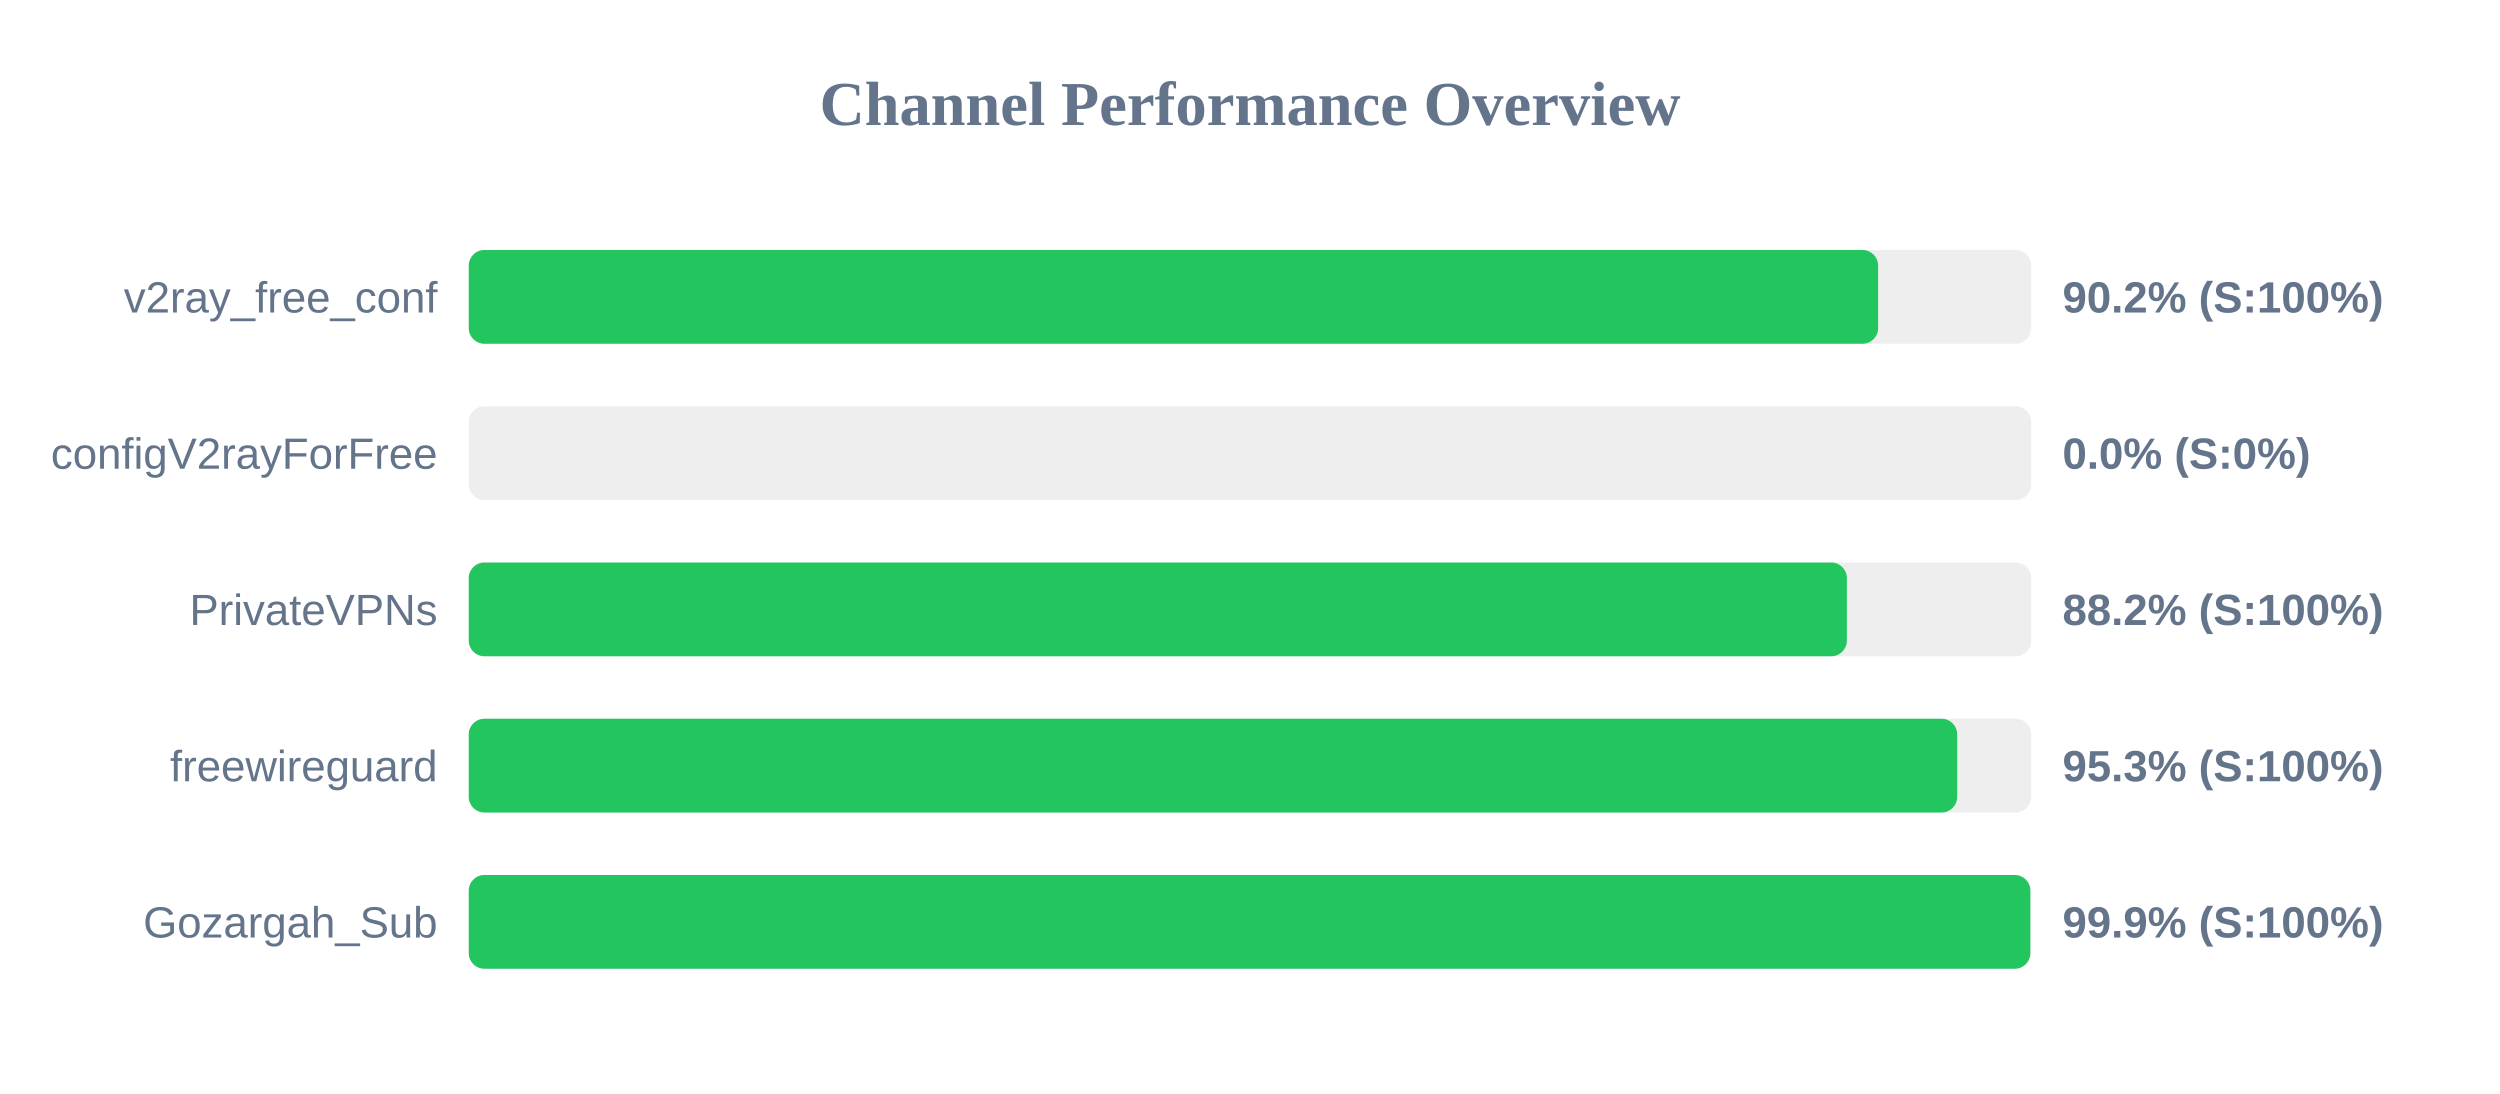
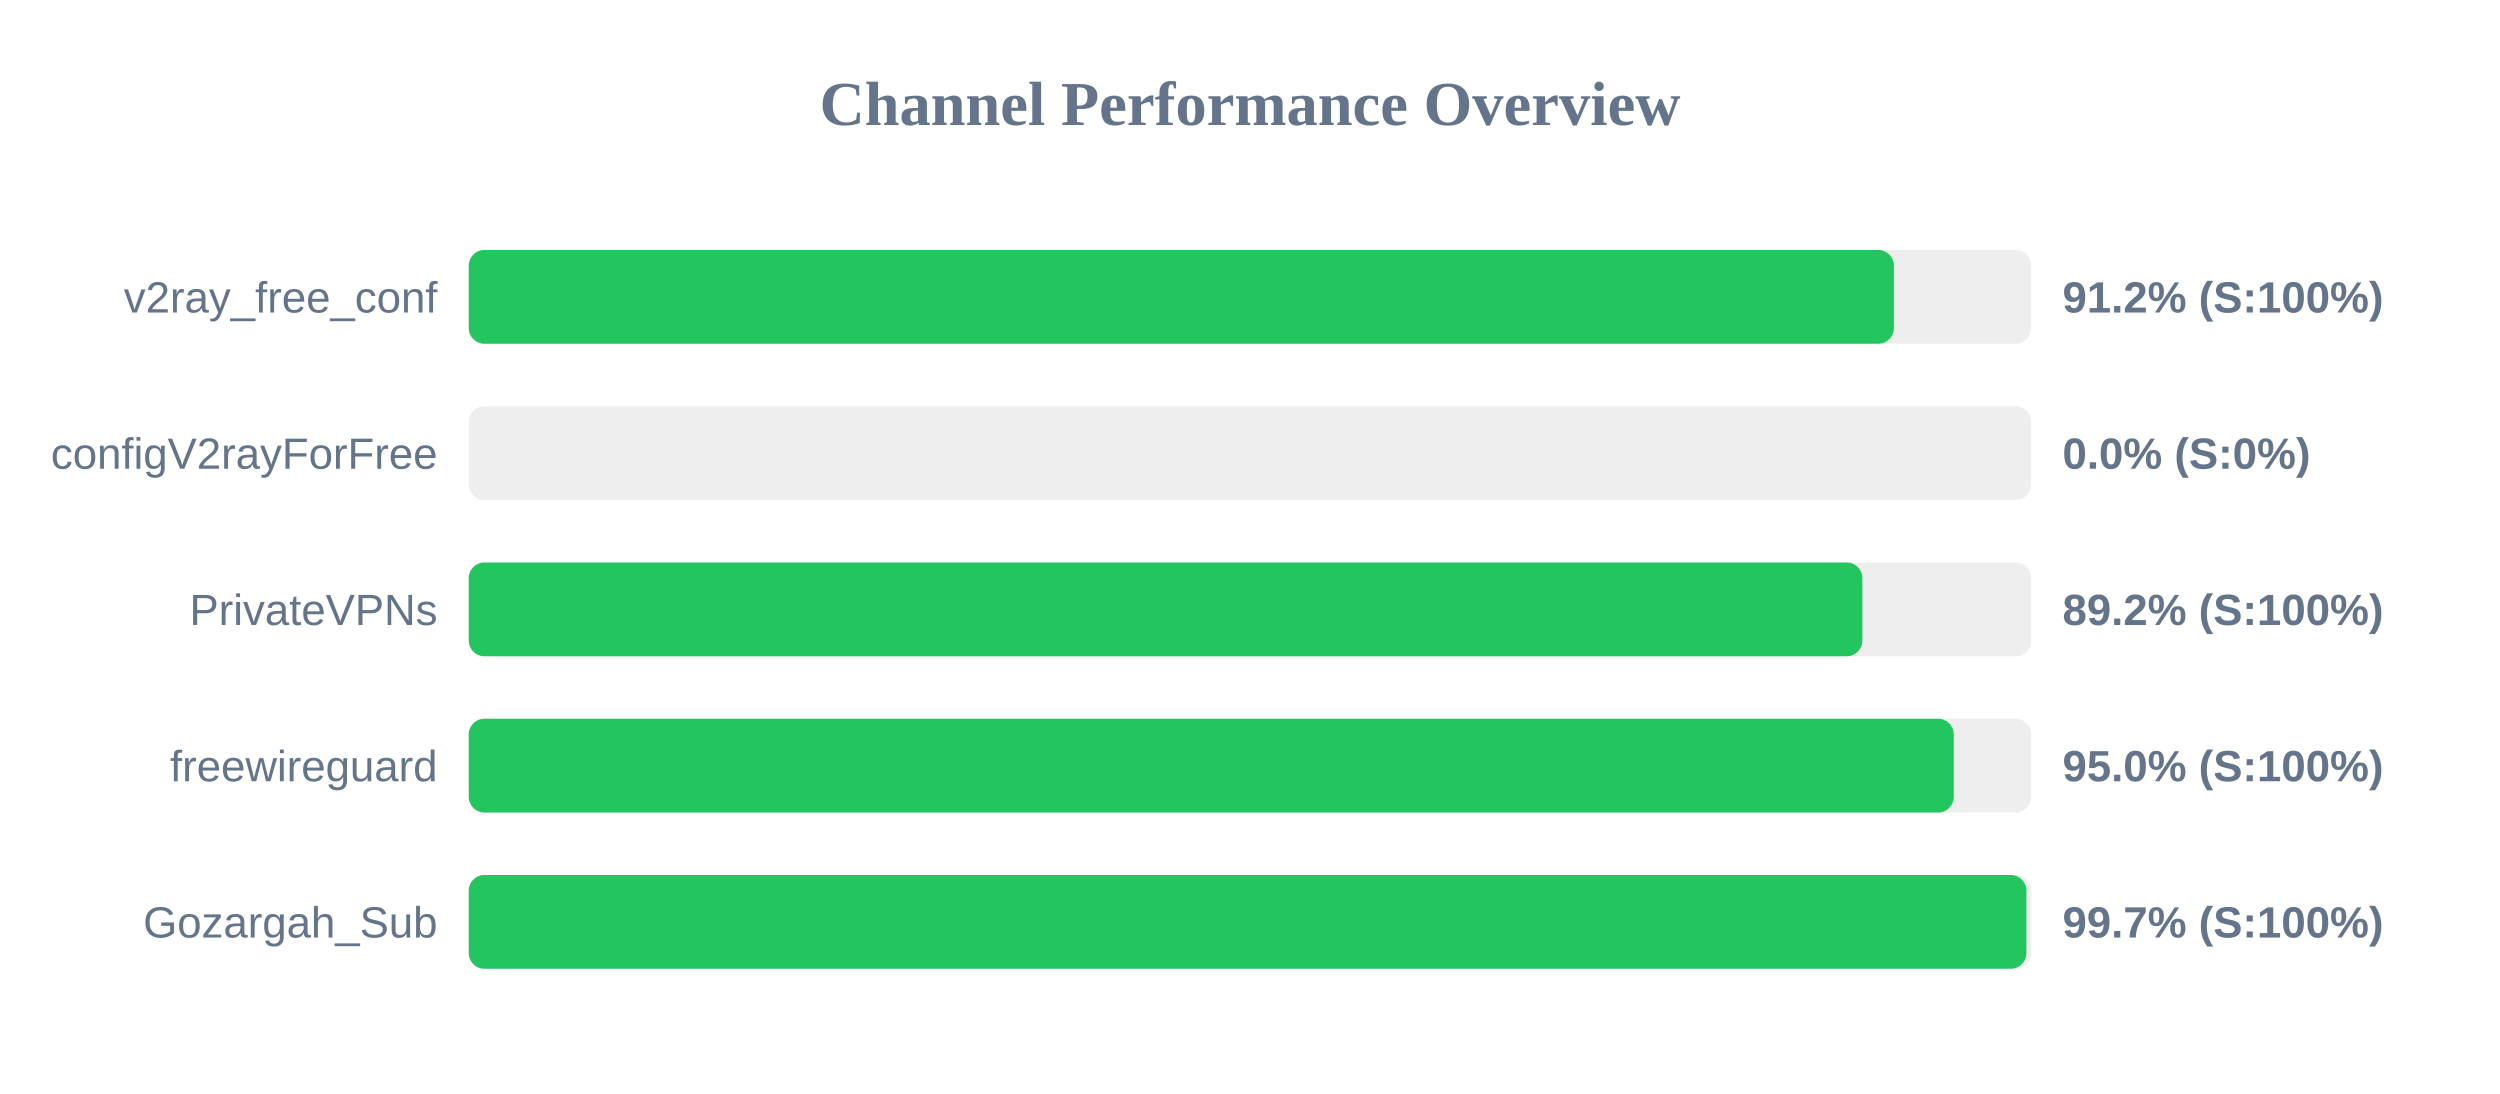
<svg xmlns="http://www.w3.org/2000/svg" width="800" height="350" version="1.1">
  <style>
        .row { font: 14px Arial; fill: #64748b; }
        .score { font: bold 14px Arial; fill: #64748b; }
    </style>
  <text x="400" y="40" text-anchor="middle" font-size="20px" font-weight="bold" fill="#64748b">Channel Performance Overview</text>
  <rect x="150" y="80" width="500" height="30" fill="#eee" rx="5" />
-   <rect x="150" y="80" width="451.0" height="30" fill="#22c55e" rx="5" />
+   <rect x="150" y="80" width="456.05" height="30" fill="#22c55e" rx="5" />
  <text x="140" y="100" text-anchor="end" class="row">v2ray_free_conf</text>
-   <text x="660" y="100" text-anchor="start" class="score">90.2% (S:100%)</text>
+   <text x="660" y="100" text-anchor="start" class="score">91.2% (S:100%)</text>
  <rect x="150" y="130" width="500" height="30" fill="#eee" rx="5" />
  <rect x="150" y="130" width="0.0" height="30" fill="#ef4444" rx="5" />
  <text x="140" y="150" text-anchor="end" class="row">configV2rayForFree</text>
  <text x="660" y="150" text-anchor="start" class="score">0.0% (S:0%)</text>
  <rect x="150" y="180" width="500" height="30" fill="#eee" rx="5" />
-   <rect x="150" y="180" width="441.0" height="30" fill="#22c55e" rx="5" />
+   <rect x="150" y="180" width="445.95" height="30" fill="#22c55e" rx="5" />
  <text x="140" y="200" text-anchor="end" class="row">PrivateVPNs</text>
-   <text x="660" y="200" text-anchor="start" class="score">88.2% (S:100%)</text>
+   <text x="660" y="200" text-anchor="start" class="score">89.2% (S:100%)</text>
  <rect x="150" y="230" width="500" height="30" fill="#eee" rx="5" />
-   <rect x="150" y="230" width="476.3" height="30" fill="#22c55e" rx="5" />
+   <rect x="150" y="230" width="475.2" height="30" fill="#22c55e" rx="5" />
  <text x="140" y="250" text-anchor="end" class="row">freewireguard</text>
-   <text x="660" y="250" text-anchor="start" class="score">95.3% (S:100%)</text>
+   <text x="660" y="250" text-anchor="start" class="score">95.0% (S:100%)</text>
  <rect x="150" y="280" width="500" height="30" fill="#eee" rx="5" />
-   <rect x="150" y="280" width="499.7" height="30" fill="#22c55e" rx="5" />
+   <rect x="150" y="280" width="498.45" height="30" fill="#22c55e" rx="5" />
  <text x="140" y="300" text-anchor="end" class="row">Gozargah_Sub</text>
-   <text x="660" y="300" text-anchor="start" class="score">99.9% (S:100%)</text>
+   <text x="660" y="300" text-anchor="start" class="score">99.7% (S:100%)</text>
</svg>
